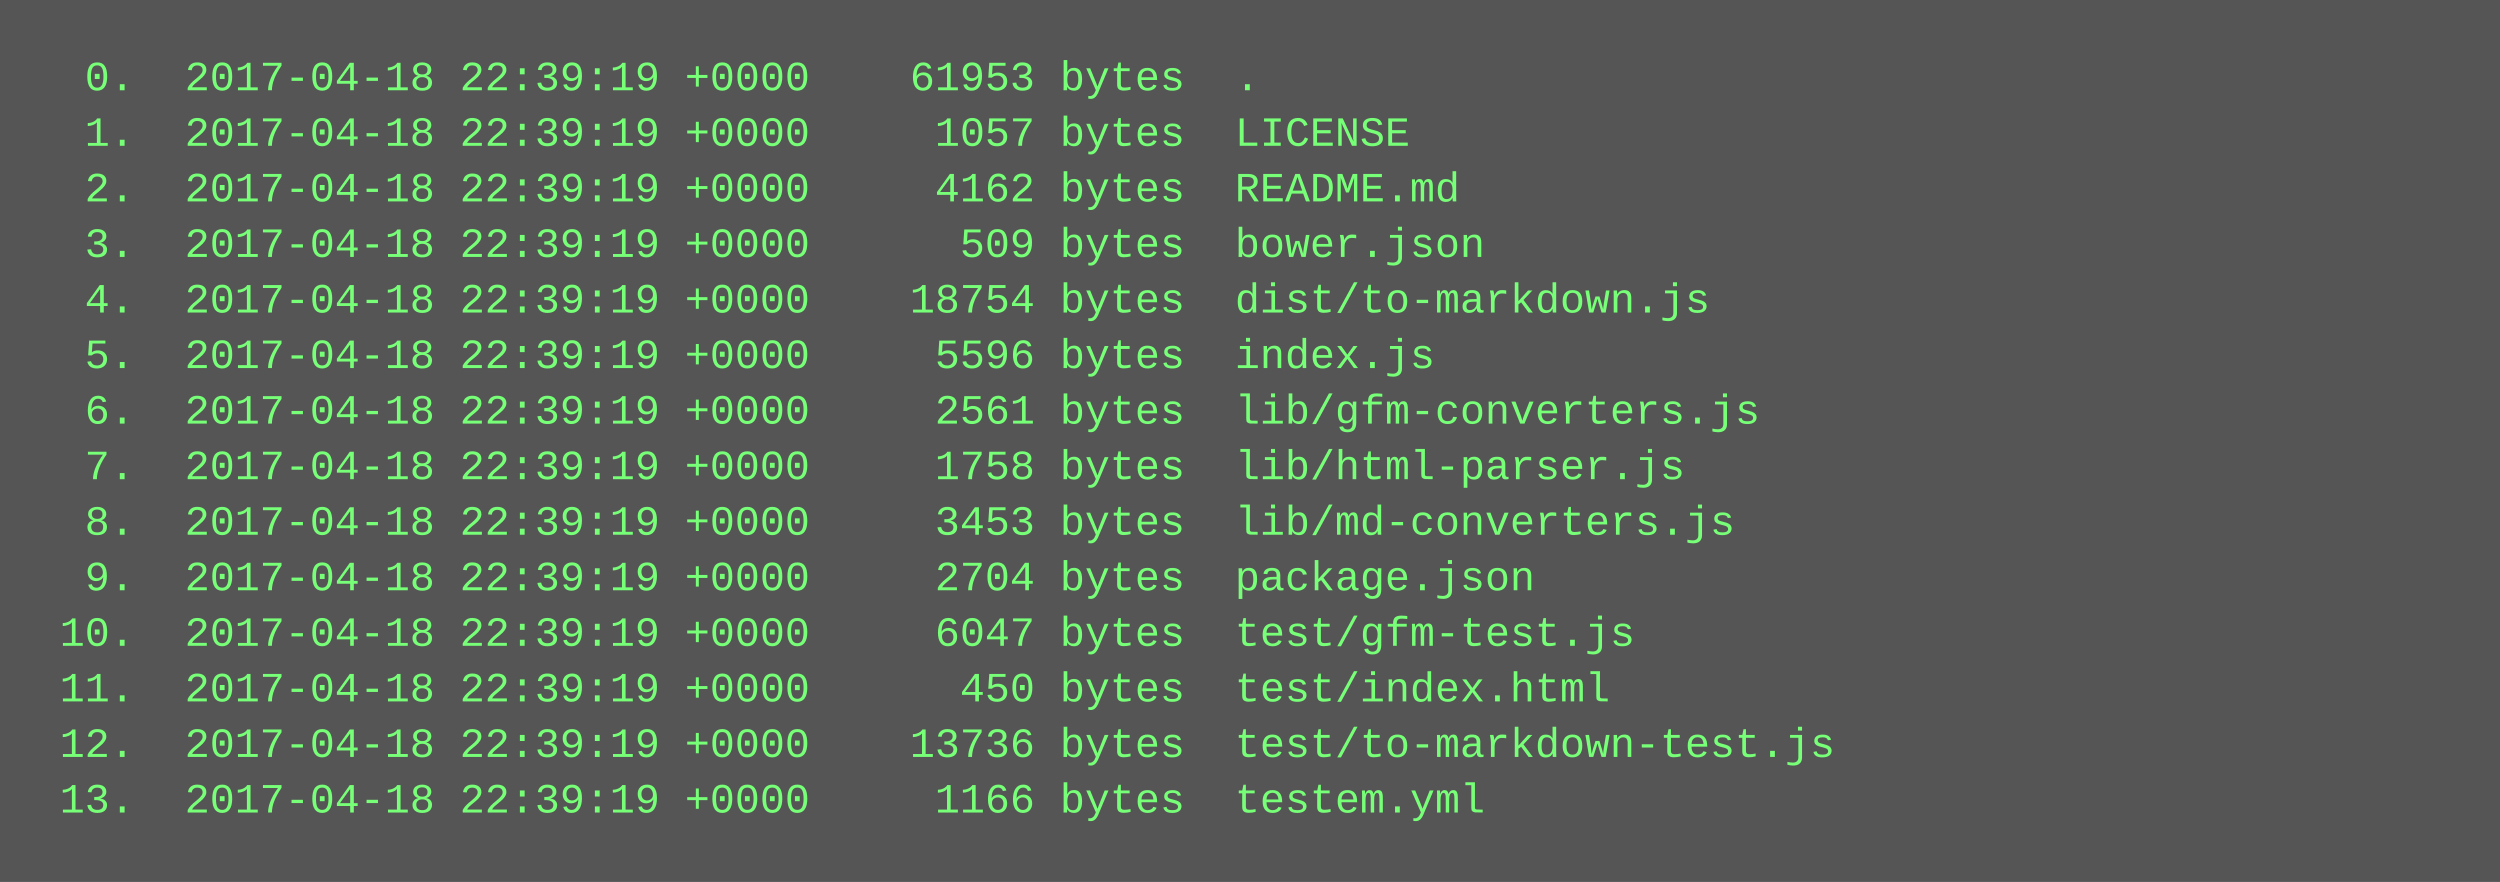
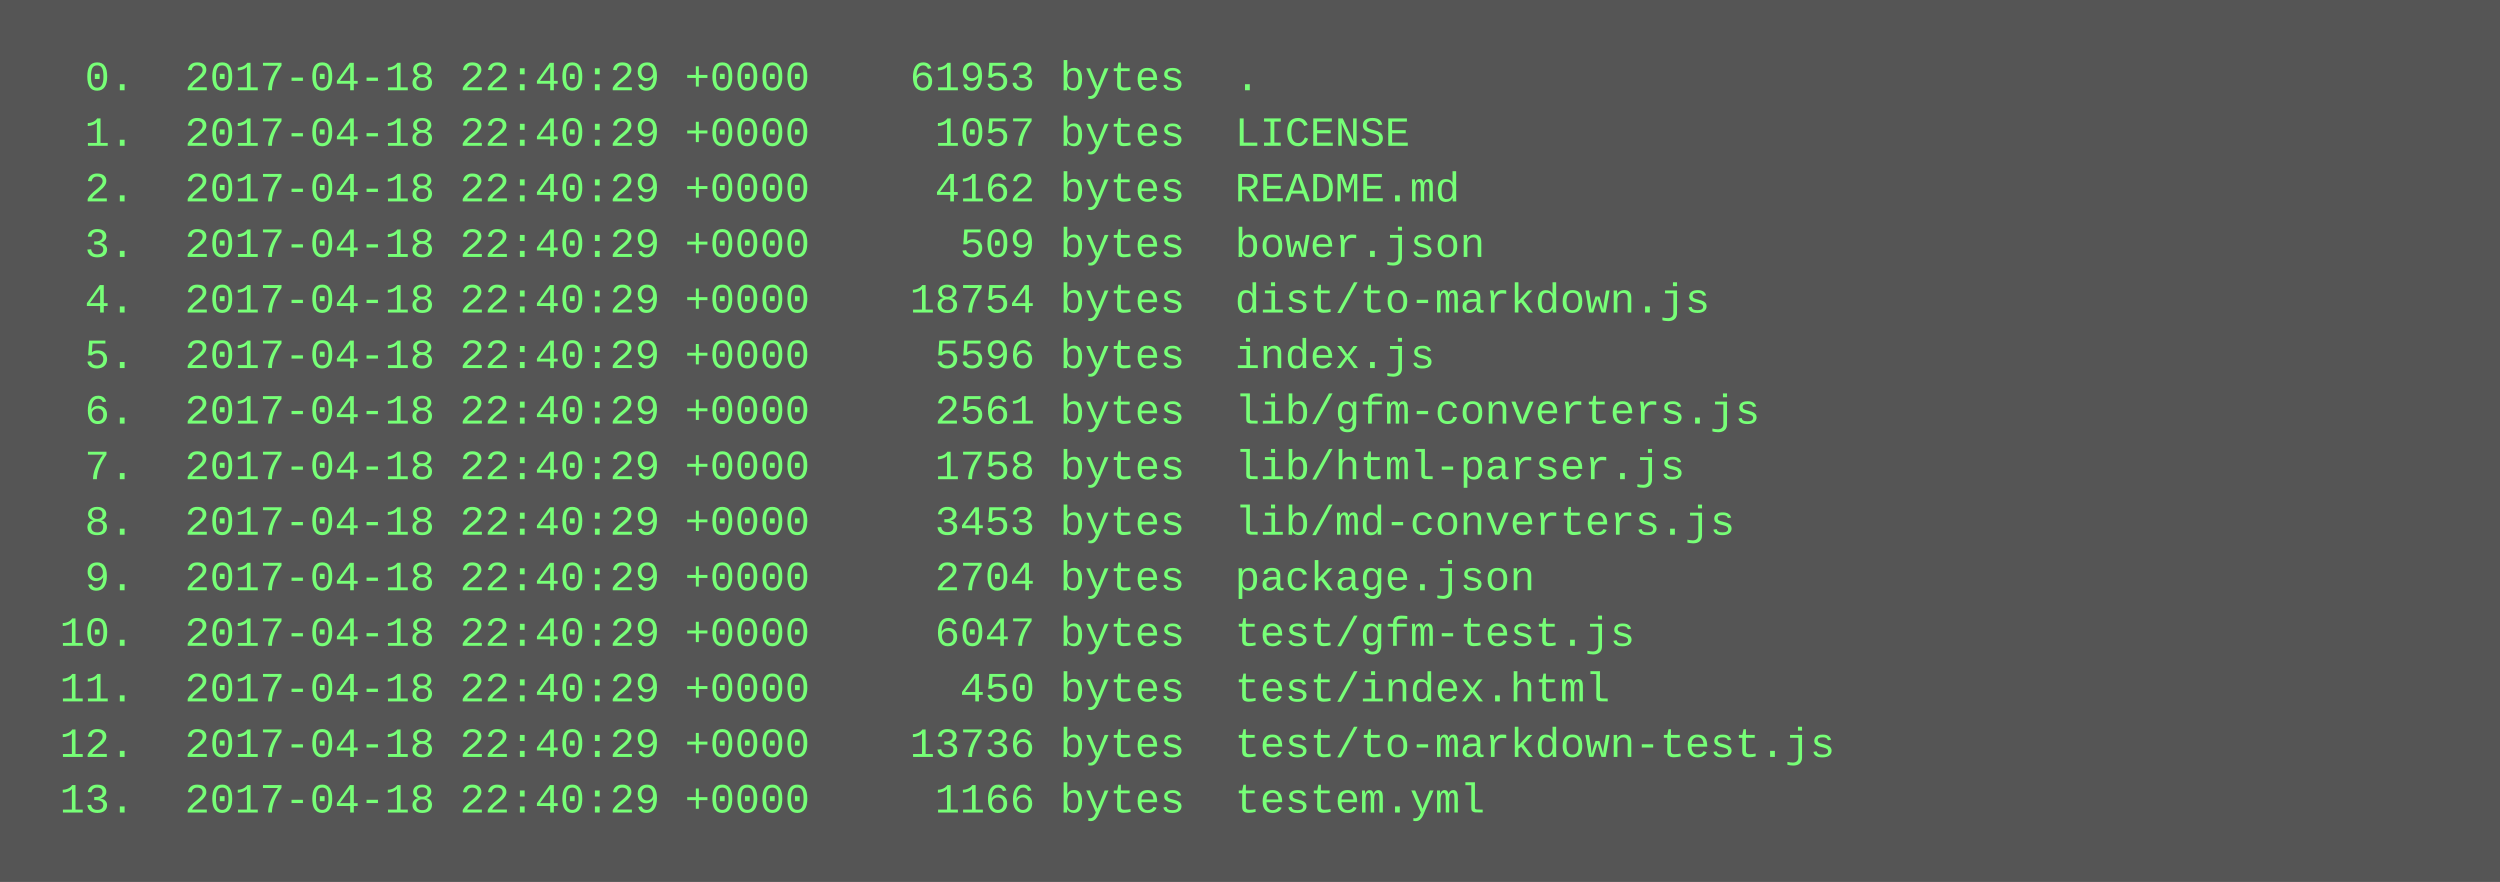
<svg xmlns="http://www.w3.org/2000/svg" height="254" width="720">
  <rect height="254" fill="#555" width="720" />
  <text fill="#7f7" font-family="Courier New" font-size="12" xml:space="preserve">
-     <tspan x="10" y="26">  0.  2017-04-18 22:39:19 +0000    61953 bytes  .</tspan>
-     <tspan x="10" y="42">  1.  2017-04-18 22:39:19 +0000     1057 bytes  LICENSE</tspan>
-     <tspan x="10" y="58">  2.  2017-04-18 22:39:19 +0000     4162 bytes  README.md</tspan>
-     <tspan x="10" y="74">  3.  2017-04-18 22:39:19 +0000      509 bytes  bower.json</tspan>
-     <tspan x="10" y="90">  4.  2017-04-18 22:39:19 +0000    18754 bytes  dist/to-markdown.js</tspan>
-     <tspan x="10" y="106">  5.  2017-04-18 22:39:19 +0000     5596 bytes  index.js</tspan>
-     <tspan x="10" y="122">  6.  2017-04-18 22:39:19 +0000     2561 bytes  lib/gfm-converters.js</tspan>
-     <tspan x="10" y="138">  7.  2017-04-18 22:39:19 +0000     1758 bytes  lib/html-parser.js</tspan>
-     <tspan x="10" y="154">  8.  2017-04-18 22:39:19 +0000     3453 bytes  lib/md-converters.js</tspan>
-     <tspan x="10" y="170">  9.  2017-04-18 22:39:19 +0000     2704 bytes  package.json</tspan>
-     <tspan x="10" y="186"> 10.  2017-04-18 22:39:19 +0000     6047 bytes  test/gfm-test.js</tspan>
-     <tspan x="10" y="202"> 11.  2017-04-18 22:39:19 +0000      450 bytes  test/index.html</tspan>
-     <tspan x="10" y="218"> 12.  2017-04-18 22:39:19 +0000    13736 bytes  test/to-markdown-test.js</tspan>
-     <tspan x="10" y="234"> 13.  2017-04-18 22:39:19 +0000     1166 bytes  testem.yml</tspan>
+     <tspan x="10" y="26">  0.  2017-04-18 22:40:29 +0000    61953 bytes  .</tspan>
+     <tspan x="10" y="42">  1.  2017-04-18 22:40:29 +0000     1057 bytes  LICENSE</tspan>
+     <tspan x="10" y="58">  2.  2017-04-18 22:40:29 +0000     4162 bytes  README.md</tspan>
+     <tspan x="10" y="74">  3.  2017-04-18 22:40:29 +0000      509 bytes  bower.json</tspan>
+     <tspan x="10" y="90">  4.  2017-04-18 22:40:29 +0000    18754 bytes  dist/to-markdown.js</tspan>
+     <tspan x="10" y="106">  5.  2017-04-18 22:40:29 +0000     5596 bytes  index.js</tspan>
+     <tspan x="10" y="122">  6.  2017-04-18 22:40:29 +0000     2561 bytes  lib/gfm-converters.js</tspan>
+     <tspan x="10" y="138">  7.  2017-04-18 22:40:29 +0000     1758 bytes  lib/html-parser.js</tspan>
+     <tspan x="10" y="154">  8.  2017-04-18 22:40:29 +0000     3453 bytes  lib/md-converters.js</tspan>
+     <tspan x="10" y="170">  9.  2017-04-18 22:40:29 +0000     2704 bytes  package.json</tspan>
+     <tspan x="10" y="186"> 10.  2017-04-18 22:40:29 +0000     6047 bytes  test/gfm-test.js</tspan>
+     <tspan x="10" y="202"> 11.  2017-04-18 22:40:29 +0000      450 bytes  test/index.html</tspan>
+     <tspan x="10" y="218"> 12.  2017-04-18 22:40:29 +0000    13736 bytes  test/to-markdown-test.js</tspan>
+     <tspan x="10" y="234"> 13.  2017-04-18 22:40:29 +0000     1166 bytes  testem.yml</tspan>
  </text>
</svg>
